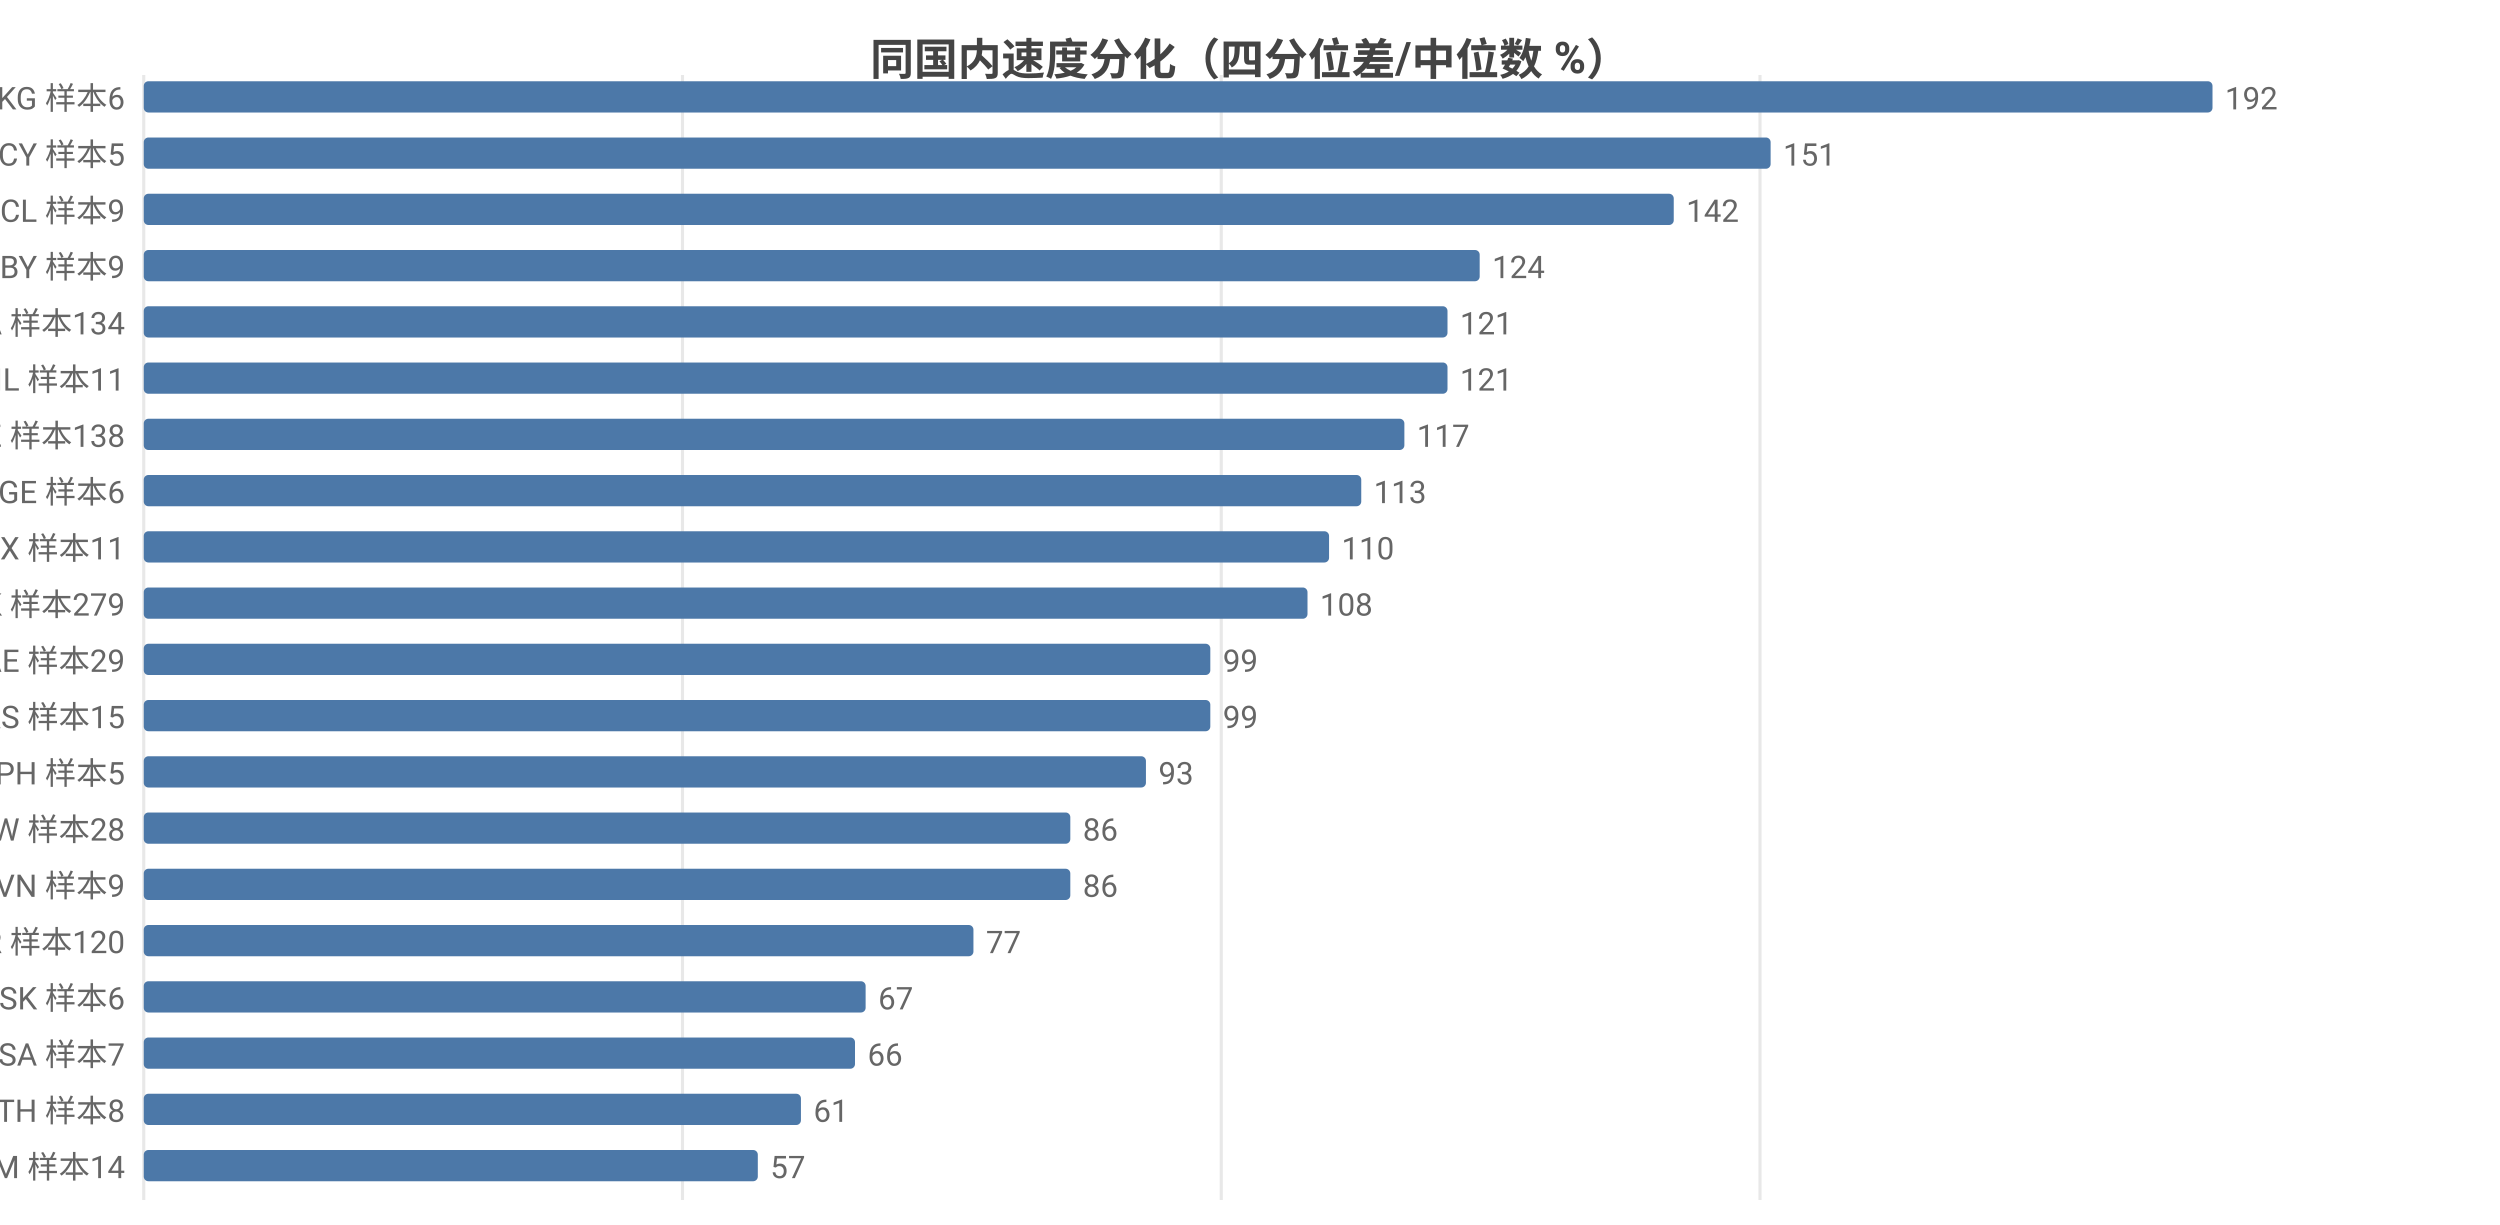
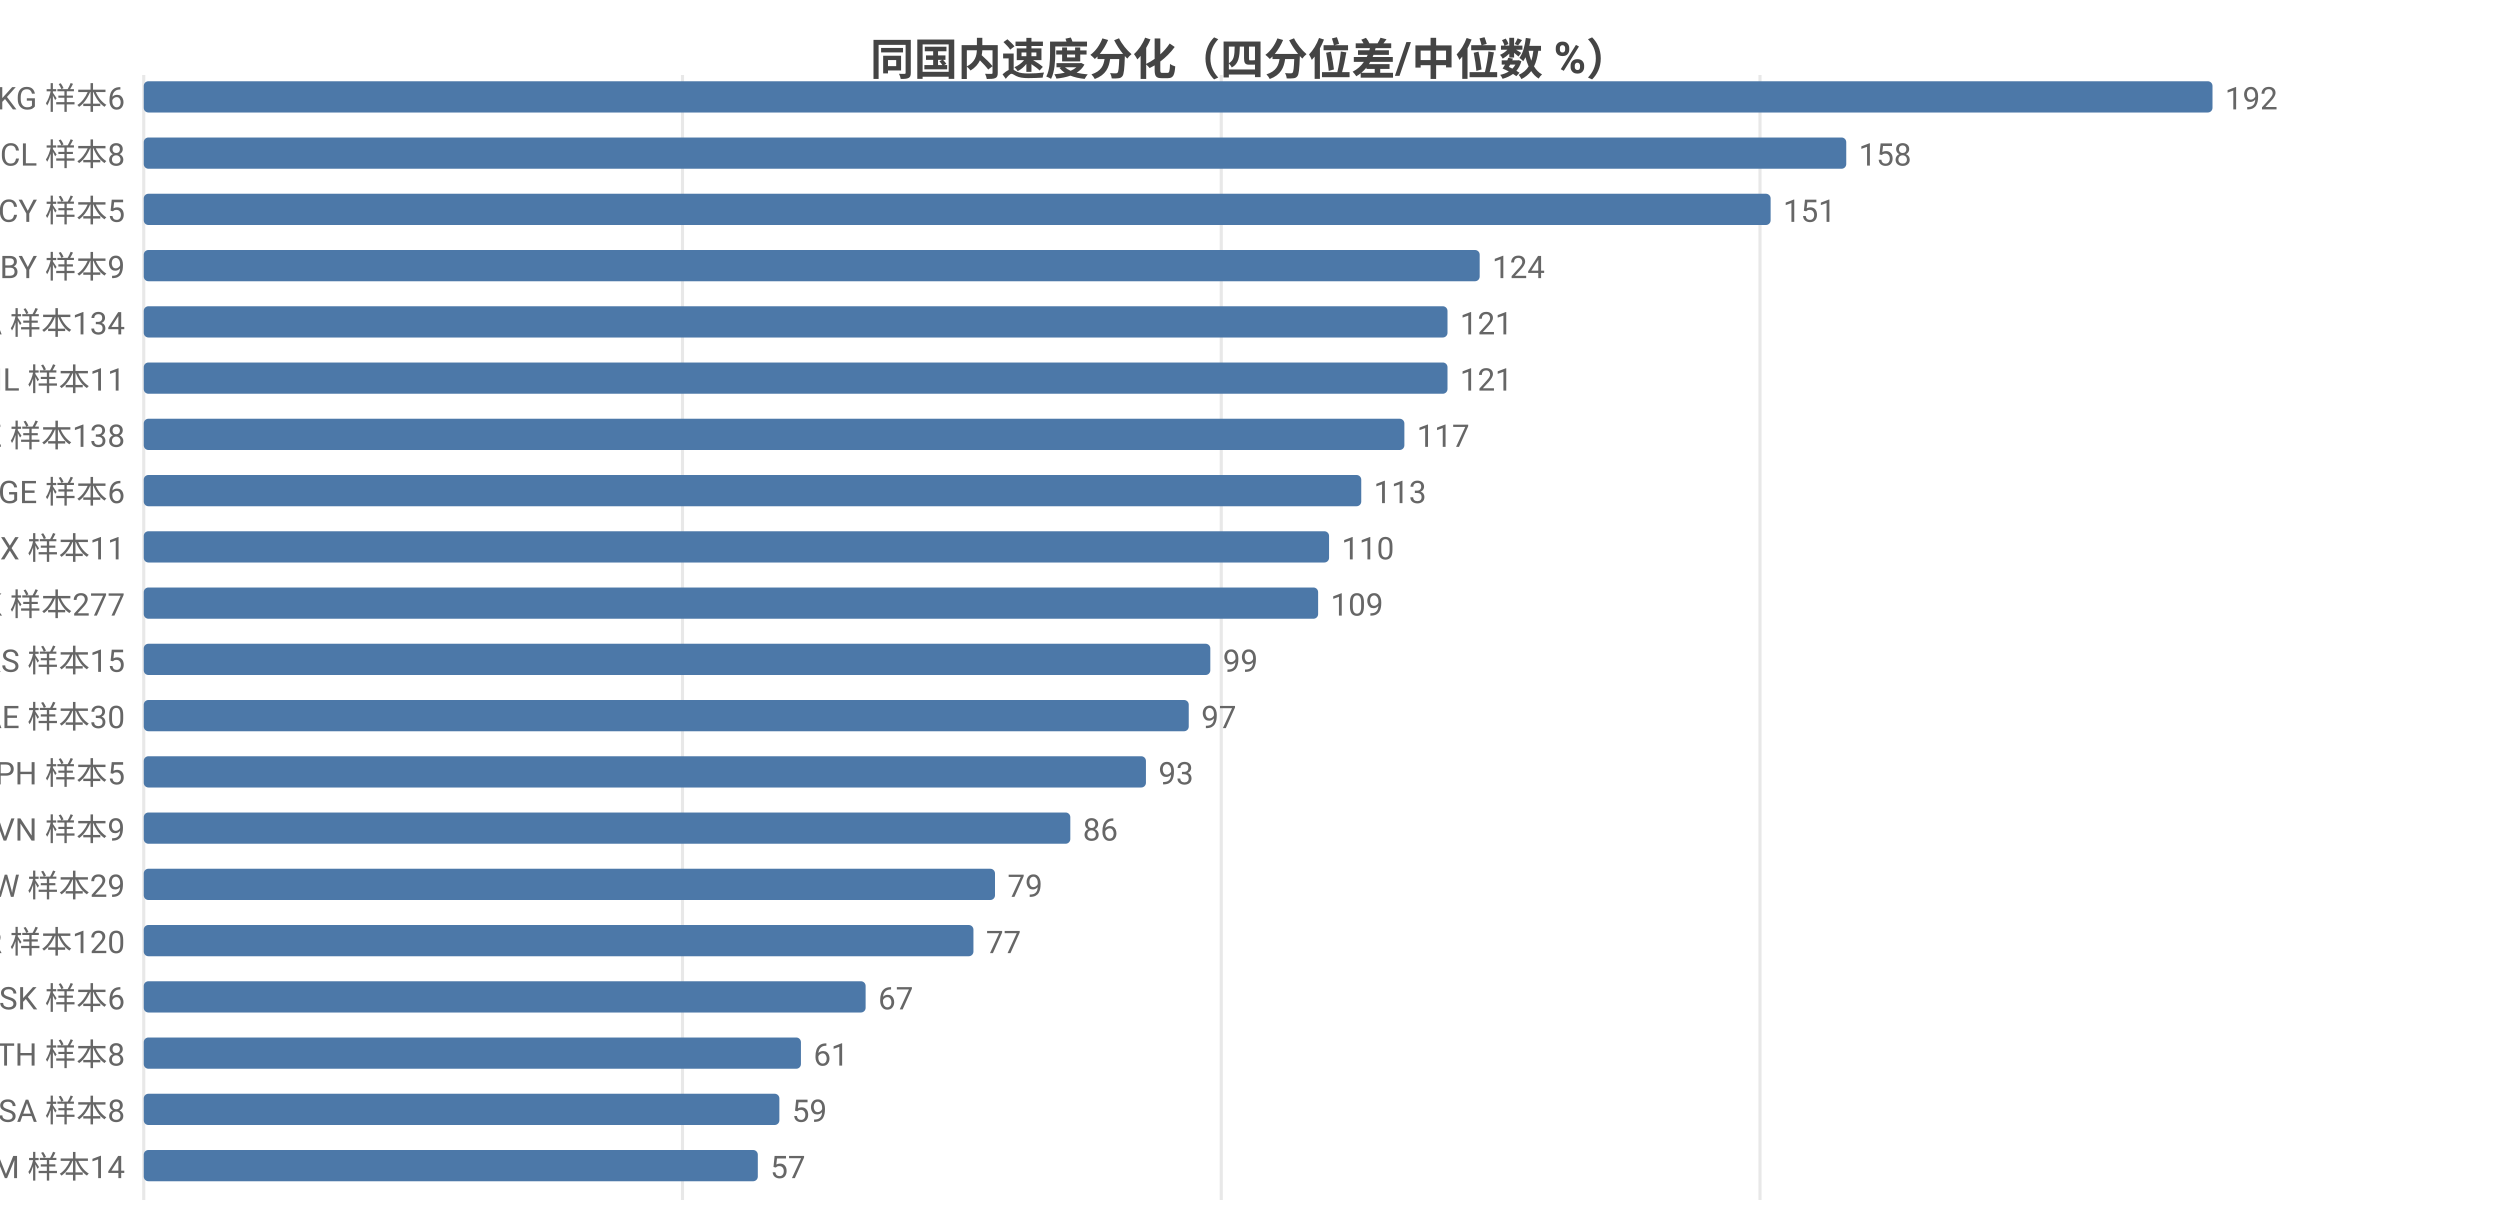
<svg xmlns="http://www.w3.org/2000/svg" width="800" height="392" viewBox="0 0 800 392">
  <rect width="800" height="392" fill="#ffffff" />
  <style>text{font-family:system-ui,-apple-system,'Segoe UI',Roboto,'PingFang SC','Microsoft YaHei','Noto Sans CJK SC',sans-serif}.g{stroke:#e8e8e8;stroke-width:1}.a{stroke:#999;stroke-width:1}.t{font-size:10px;fill:#666}.m{font-size:10px;text-anchor:middle;fill:#666}.e{font-size:10px;text-anchor:end;fill:#666}.l{font-size:11px;fill:#333}.tt{font-size:14px;font-weight:600;text-anchor:middle;fill:#444}.em{font-size:13px;text-anchor:middle;fill:#999}</style>
  <text class="tt" x="400.0" y="24">同国内速度分化（四分位差/中位数 %）</text>
  <line class="g" x1="46" y1="24" x2="46" y2="384" />
  <line class="g" x1="218.4" y1="24" x2="218.4" y2="384" />
  <line class="g" x1="390.8" y1="24" x2="390.8" y2="384" />
  <line class="g" x1="563.2" y1="24" x2="563.2" y2="384" />
  <text class="e" x="40" y="35">KG 样本6</text>
  <rect x="46" y="26" width="662" height="10" fill="#4c78a8" rx="1.5" />
  <text class="t" x="712" y="35">192</text>
-   <text class="e" x="40" y="53">CY 样本5</text>
-   <rect x="46" y="44" width="520.6" height="10" fill="#4c78a8" rx="1.5" />
-   <text class="t" x="570.6" y="53">151</text>
-   <text class="e" x="40" y="71">CL 样本9</text>
-   <rect x="46" y="62" width="489.6" height="10" fill="#4c78a8" rx="1.5" />
-   <text class="t" x="539.6" y="71">142</text>
+   <text class="e" x="40" y="53">CL 样本8</text>
+   <rect x="46" y="44" width="544.8" height="10" fill="#4c78a8" rx="1.5" />
+   <text class="t" x="594.8" y="53">158</text>
+   <text class="e" x="40" y="71">CY 样本5</text>
+   <rect x="46" y="62" width="520.6" height="10" fill="#4c78a8" rx="1.5" />
+   <text class="t" x="570.6" y="71">151</text>
  <text class="e" x="40" y="89">BY 样本9</text>
  <rect x="46" y="80" width="427.5" height="10" fill="#4c78a8" rx="1.5" />
  <text class="t" x="477.5" y="89">124</text>
  <text class="e" x="40" y="107">CA 样本134</text>
  <rect x="46" y="98" width="417.2" height="10" fill="#4c78a8" rx="1.5" />
  <text class="t" x="467.2" y="107">121</text>
  <text class="e" x="40" y="125">IL 样本11</text>
  <rect x="46" y="116" width="417.2" height="10" fill="#4c78a8" rx="1.5" />
  <text class="t" x="467.2" y="125">121</text>
  <text class="e" x="40" y="143">KZ 样本138</text>
  <rect x="46" y="134" width="403.4" height="10" fill="#4c78a8" rx="1.5" />
  <text class="t" x="453.4" y="143">117</text>
  <text class="e" x="40" y="161">GE 样本6</text>
  <rect x="46" y="152" width="389.6" height="10" fill="#4c78a8" rx="1.5" />
  <text class="t" x="439.6" y="161">113</text>
  <text class="e" x="40" y="179">MX 样本11</text>
  <rect x="46" y="170" width="379.3" height="10" fill="#4c78a8" rx="1.5" />
  <text class="t" x="429.3" y="179">110</text>
-   <text class="e" x="40" y="197">HK 样本279</text>
-   <rect x="46" y="188" width="372.4" height="10" fill="#4c78a8" rx="1.5" />
-   <text class="t" x="422.4" y="197">108</text>
-   <text class="e" x="40" y="215">AE 样本29</text>
+   <text class="e" x="40" y="197">HK 样本277</text>
+   <rect x="46" y="188" width="375.8" height="10" fill="#4c78a8" rx="1.5" />
+   <text class="t" x="425.8" y="197">109</text>
+   <text class="e" x="40" y="215">RS 样本15</text>
  <rect x="46" y="206" width="341.3" height="10" fill="#4c78a8" rx="1.5" />
  <text class="t" x="391.3" y="215">99</text>
-   <text class="e" x="40" y="233">RS 样本15</text>
-   <rect x="46" y="224" width="341.3" height="10" fill="#4c78a8" rx="1.5" />
-   <text class="t" x="391.3" y="233">99</text>
+   <text class="e" x="40" y="233">AE 样本30</text>
+   <rect x="46" y="224" width="334.4" height="10" fill="#4c78a8" rx="1.5" />
+   <text class="t" x="384.4" y="233">97</text>
  <text class="e" x="40" y="251">PH 样本5</text>
  <rect x="46" y="242" width="320.7" height="10" fill="#4c78a8" rx="1.5" />
  <text class="t" x="370.7" y="251">93</text>
-   <text class="e" x="40" y="269">TW 样本28</text>
+   <text class="e" x="40" y="269">VN 样本9</text>
  <rect x="46" y="260" width="296.5" height="10" fill="#4c78a8" rx="1.5" />
  <text class="t" x="346.5" y="269">86</text>
-   <text class="e" x="40" y="287">VN 样本9</text>
-   <rect x="46" y="278" width="296.5" height="10" fill="#4c78a8" rx="1.5" />
-   <text class="t" x="346.5" y="287">86</text>
+   <text class="e" x="40" y="287">TW 样本29</text>
+   <rect x="46" y="278" width="272.4" height="10" fill="#4c78a8" rx="1.5" />
+   <text class="t" x="322.4" y="287">79</text>
  <text class="e" x="40" y="305">KR 样本120</text>
  <rect x="46" y="296" width="265.5" height="10" fill="#4c78a8" rx="1.5" />
  <text class="t" x="315.5" y="305">77</text>
  <text class="e" x="40" y="323">SK 样本6</text>
  <rect x="46" y="314" width="231.0" height="10" fill="#4c78a8" rx="1.5" />
  <text class="t" x="281.0" y="323">67</text>
-   <text class="e" x="40" y="341">SA 样本7</text>
-   <rect x="46" y="332" width="227.6" height="10" fill="#4c78a8" rx="1.5" />
-   <text class="t" x="277.6" y="341">66</text>
-   <text class="e" x="40" y="359">TH 样本8</text>
-   <rect x="46" y="350" width="210.3" height="10" fill="#4c78a8" rx="1.5" />
-   <text class="t" x="260.3" y="359">61</text>
+   <text class="e" x="40" y="341">TH 样本8</text>
+   <rect x="46" y="332" width="210.3" height="10" fill="#4c78a8" rx="1.5" />
+   <text class="t" x="260.3" y="341">61</text>
+   <text class="e" x="40" y="359">SA 样本8</text>
+   <rect x="46" y="350" width="203.4" height="10" fill="#4c78a8" rx="1.5" />
+   <text class="t" x="253.4" y="359">59</text>
  <text class="e" x="40" y="377">AM 样本14</text>
  <rect x="46" y="368" width="196.5" height="10" fill="#4c78a8" rx="1.5" />
  <text class="t" x="246.5" y="377">57</text>
</svg>
